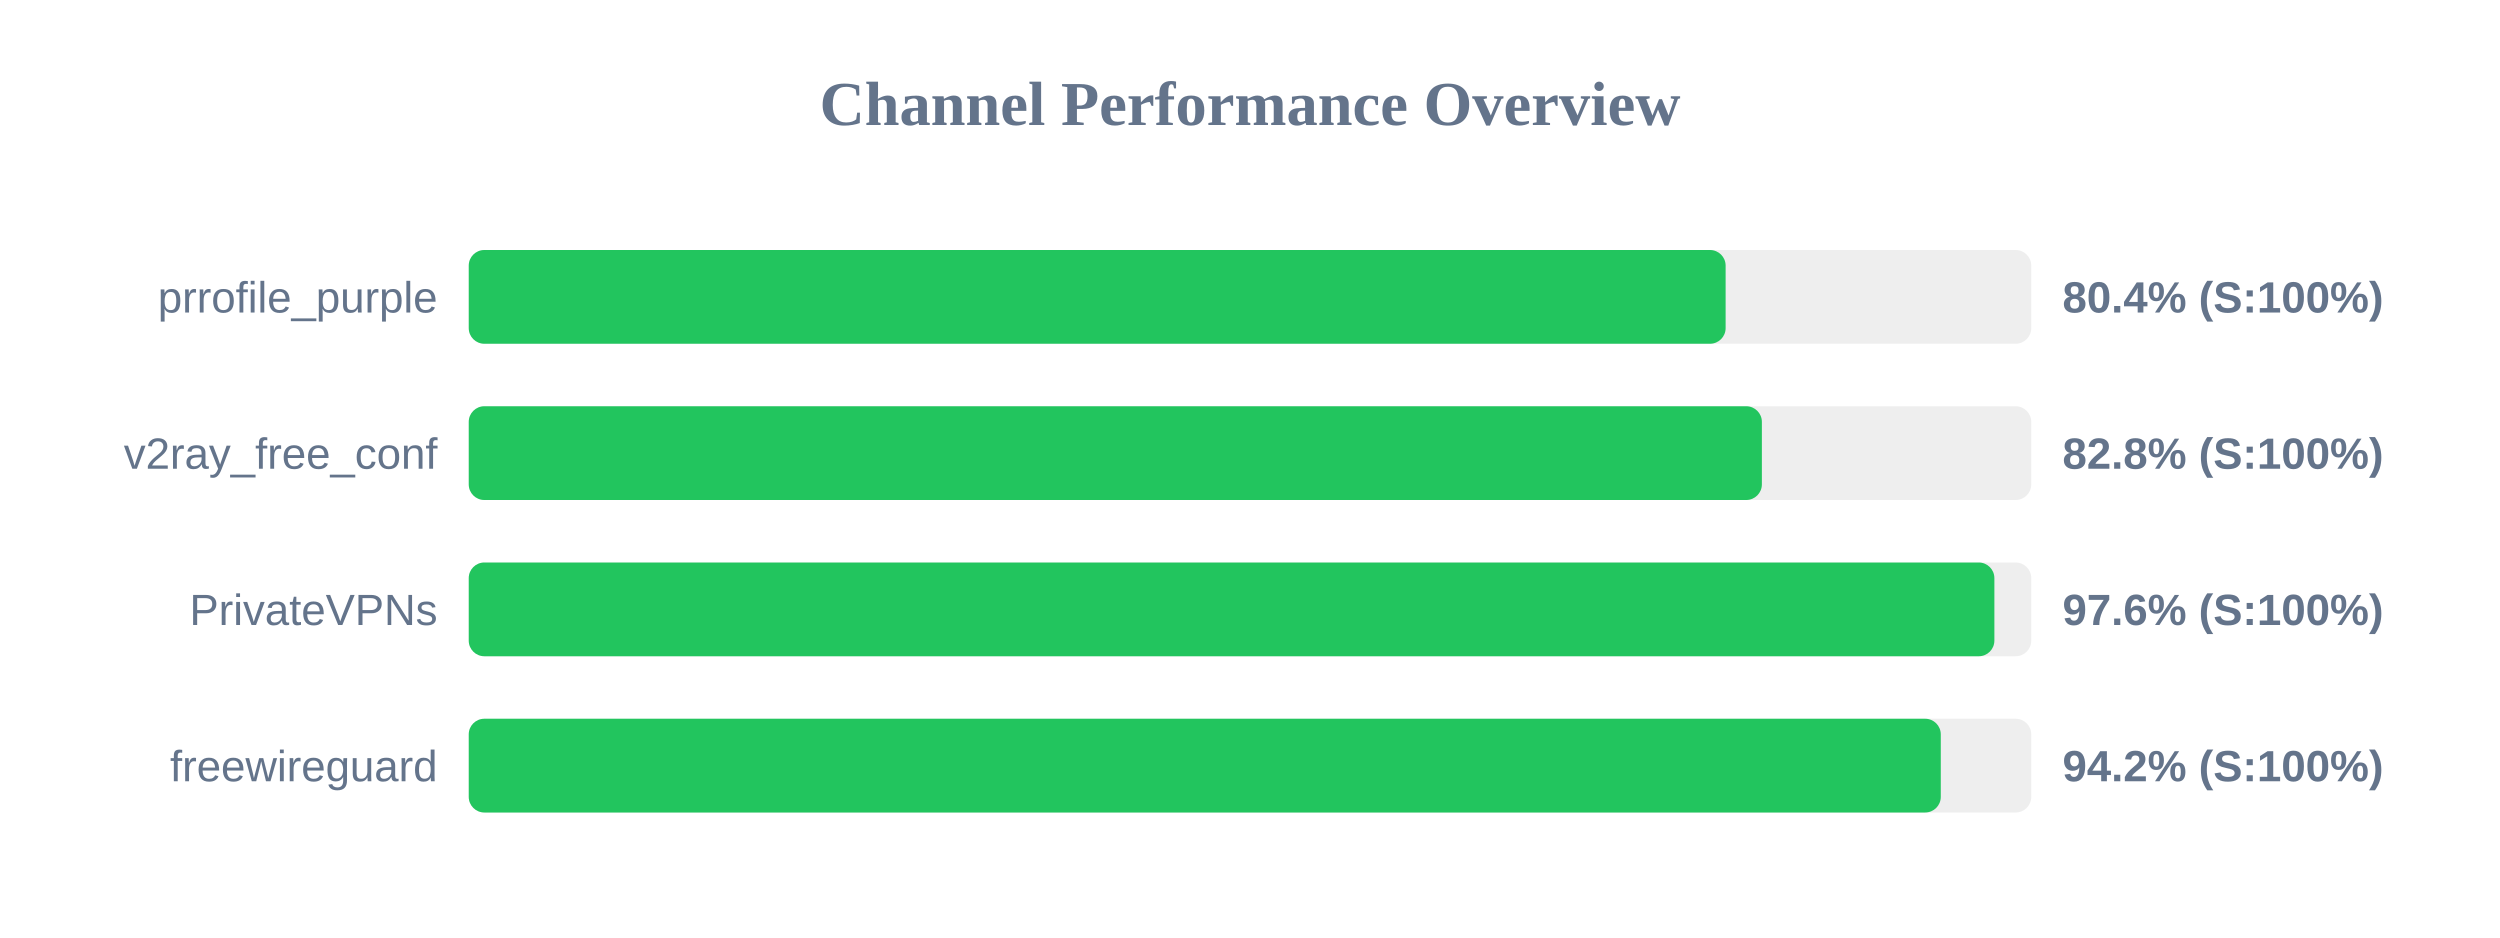
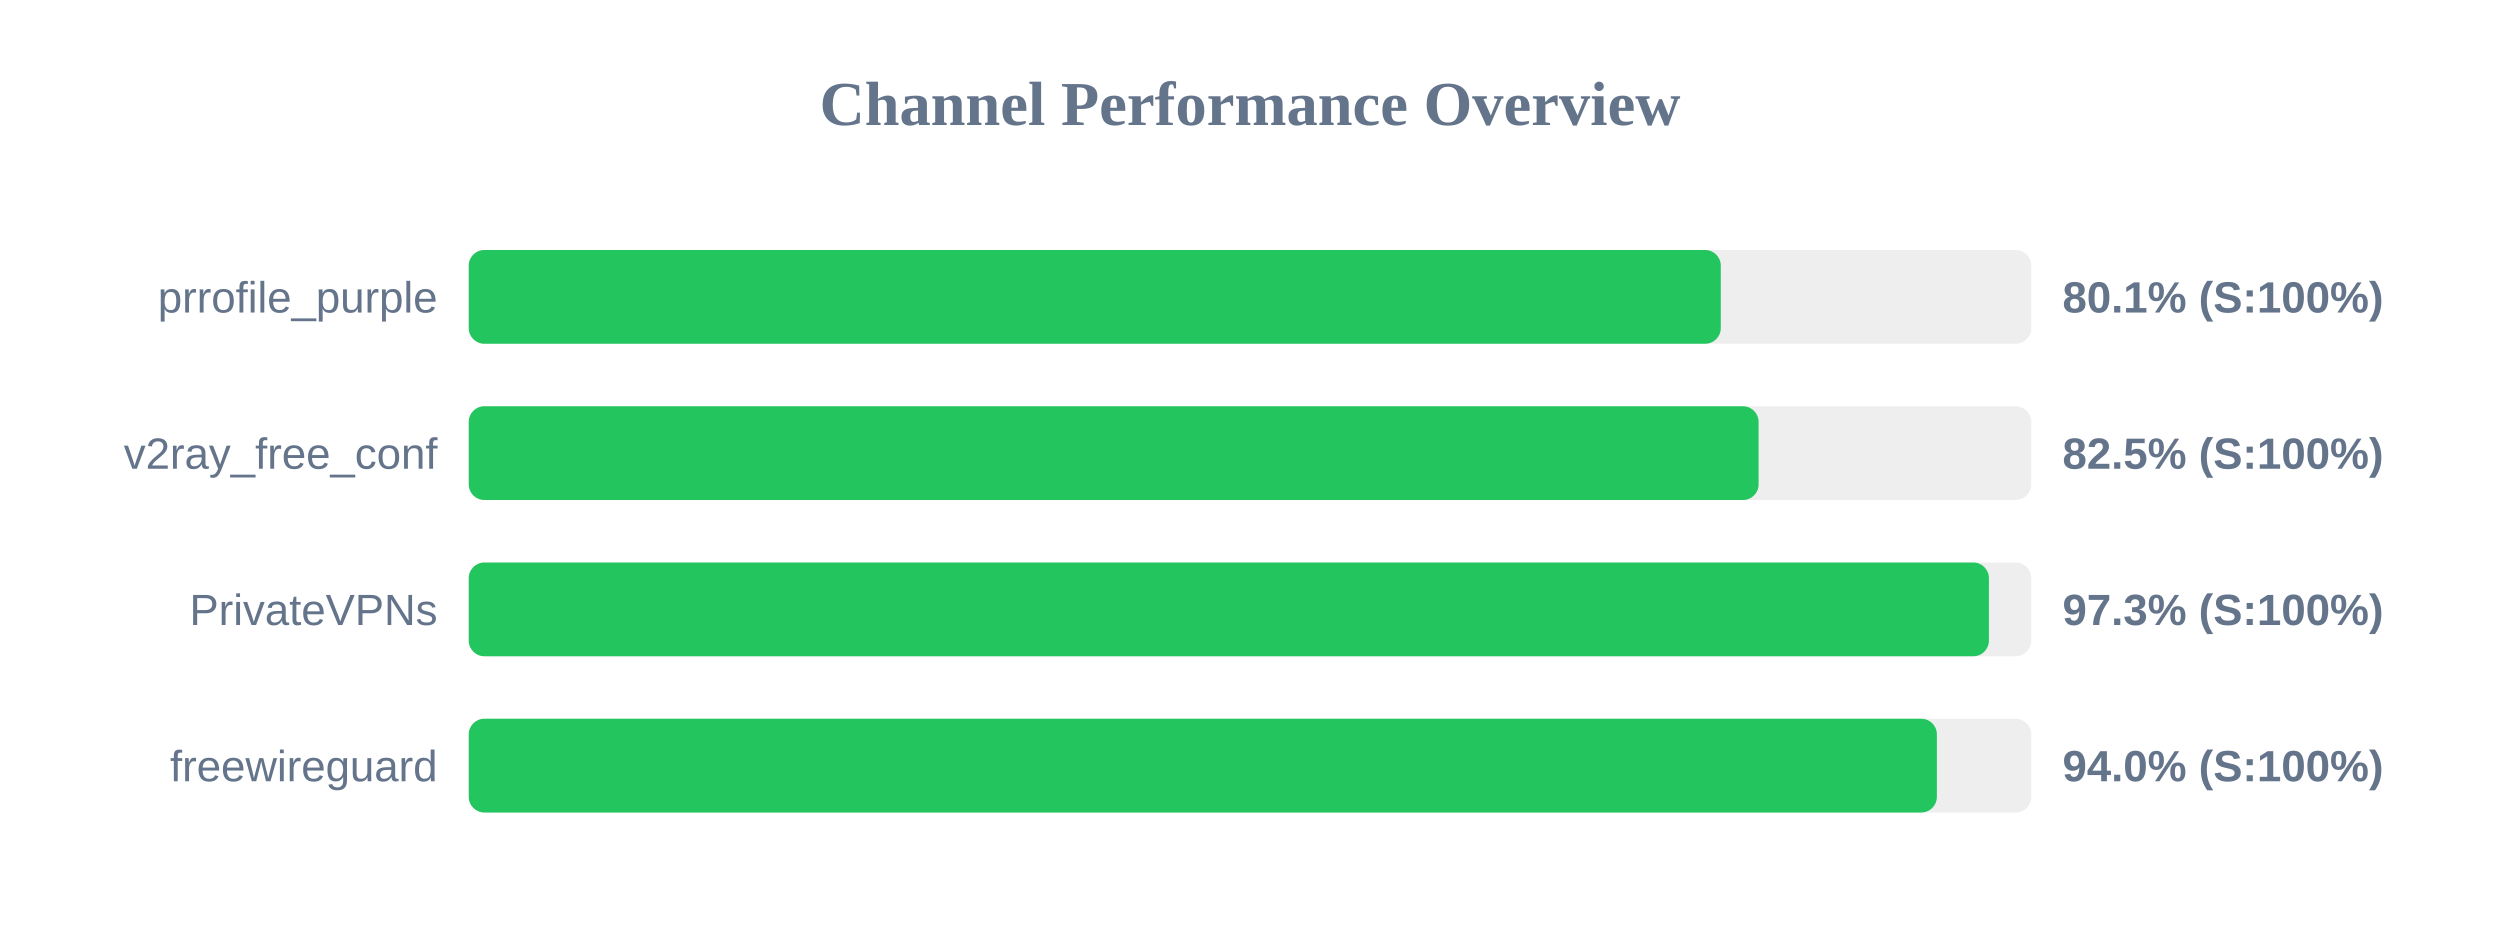
<svg xmlns="http://www.w3.org/2000/svg" width="800" height="300" version="1.1">
  <style>
        .row { font: 14px Arial; fill: #64748b; }
        .score { font: bold 14px Arial; fill: #64748b; }
    </style>
  <text x="400" y="40" text-anchor="middle" font-size="20px" font-weight="bold" fill="#64748b">Channel Performance Overview</text>
  <rect x="150" y="80" width="500" height="30" fill="#eee" rx="5" />
-   <rect x="150" y="80" width="402.2" height="30" fill="#22c55e" rx="5" />
+   <rect x="150" y="80" width="400.65" height="30" fill="#22c55e" rx="5" />
  <text x="140" y="100" text-anchor="end" class="row">prrofile_purple</text>
-   <text x="660" y="100" text-anchor="start" class="score">80.4% (S:100%)</text>
+   <text x="660" y="100" text-anchor="start" class="score">80.1% (S:100%)</text>
  <rect x="150" y="130" width="500" height="30" fill="#eee" rx="5" />
-   <rect x="150" y="130" width="413.8" height="30" fill="#22c55e" rx="5" />
+   <rect x="150" y="130" width="412.75" height="30" fill="#22c55e" rx="5" />
  <text x="140" y="150" text-anchor="end" class="row">v2ray_free_conf</text>
-   <text x="660" y="150" text-anchor="start" class="score">82.8% (S:100%)</text>
+   <text x="660" y="150" text-anchor="start" class="score">82.5% (S:100%)</text>
  <rect x="150" y="180" width="500" height="30" fill="#eee" rx="5" />
-   <rect x="150" y="180" width="488.2" height="30" fill="#22c55e" rx="5" />
+   <rect x="150" y="180" width="486.45" height="30" fill="#22c55e" rx="5" />
  <text x="140" y="200" text-anchor="end" class="row">PrivateVPNs</text>
-   <text x="660" y="200" text-anchor="start" class="score">97.6% (S:100%)</text>
+   <text x="660" y="200" text-anchor="start" class="score">97.3% (S:100%)</text>
  <rect x="150" y="230" width="500" height="30" fill="#eee" rx="5" />
-   <rect x="150" y="230" width="471.05" height="30" fill="#22c55e" rx="5" />
+   <rect x="150" y="230" width="469.8" height="30" fill="#22c55e" rx="5" />
  <text x="140" y="250" text-anchor="end" class="row">freewireguard</text>
-   <text x="660" y="250" text-anchor="start" class="score">94.2% (S:100%)</text>
+   <text x="660" y="250" text-anchor="start" class="score">94.0% (S:100%)</text>
</svg>
